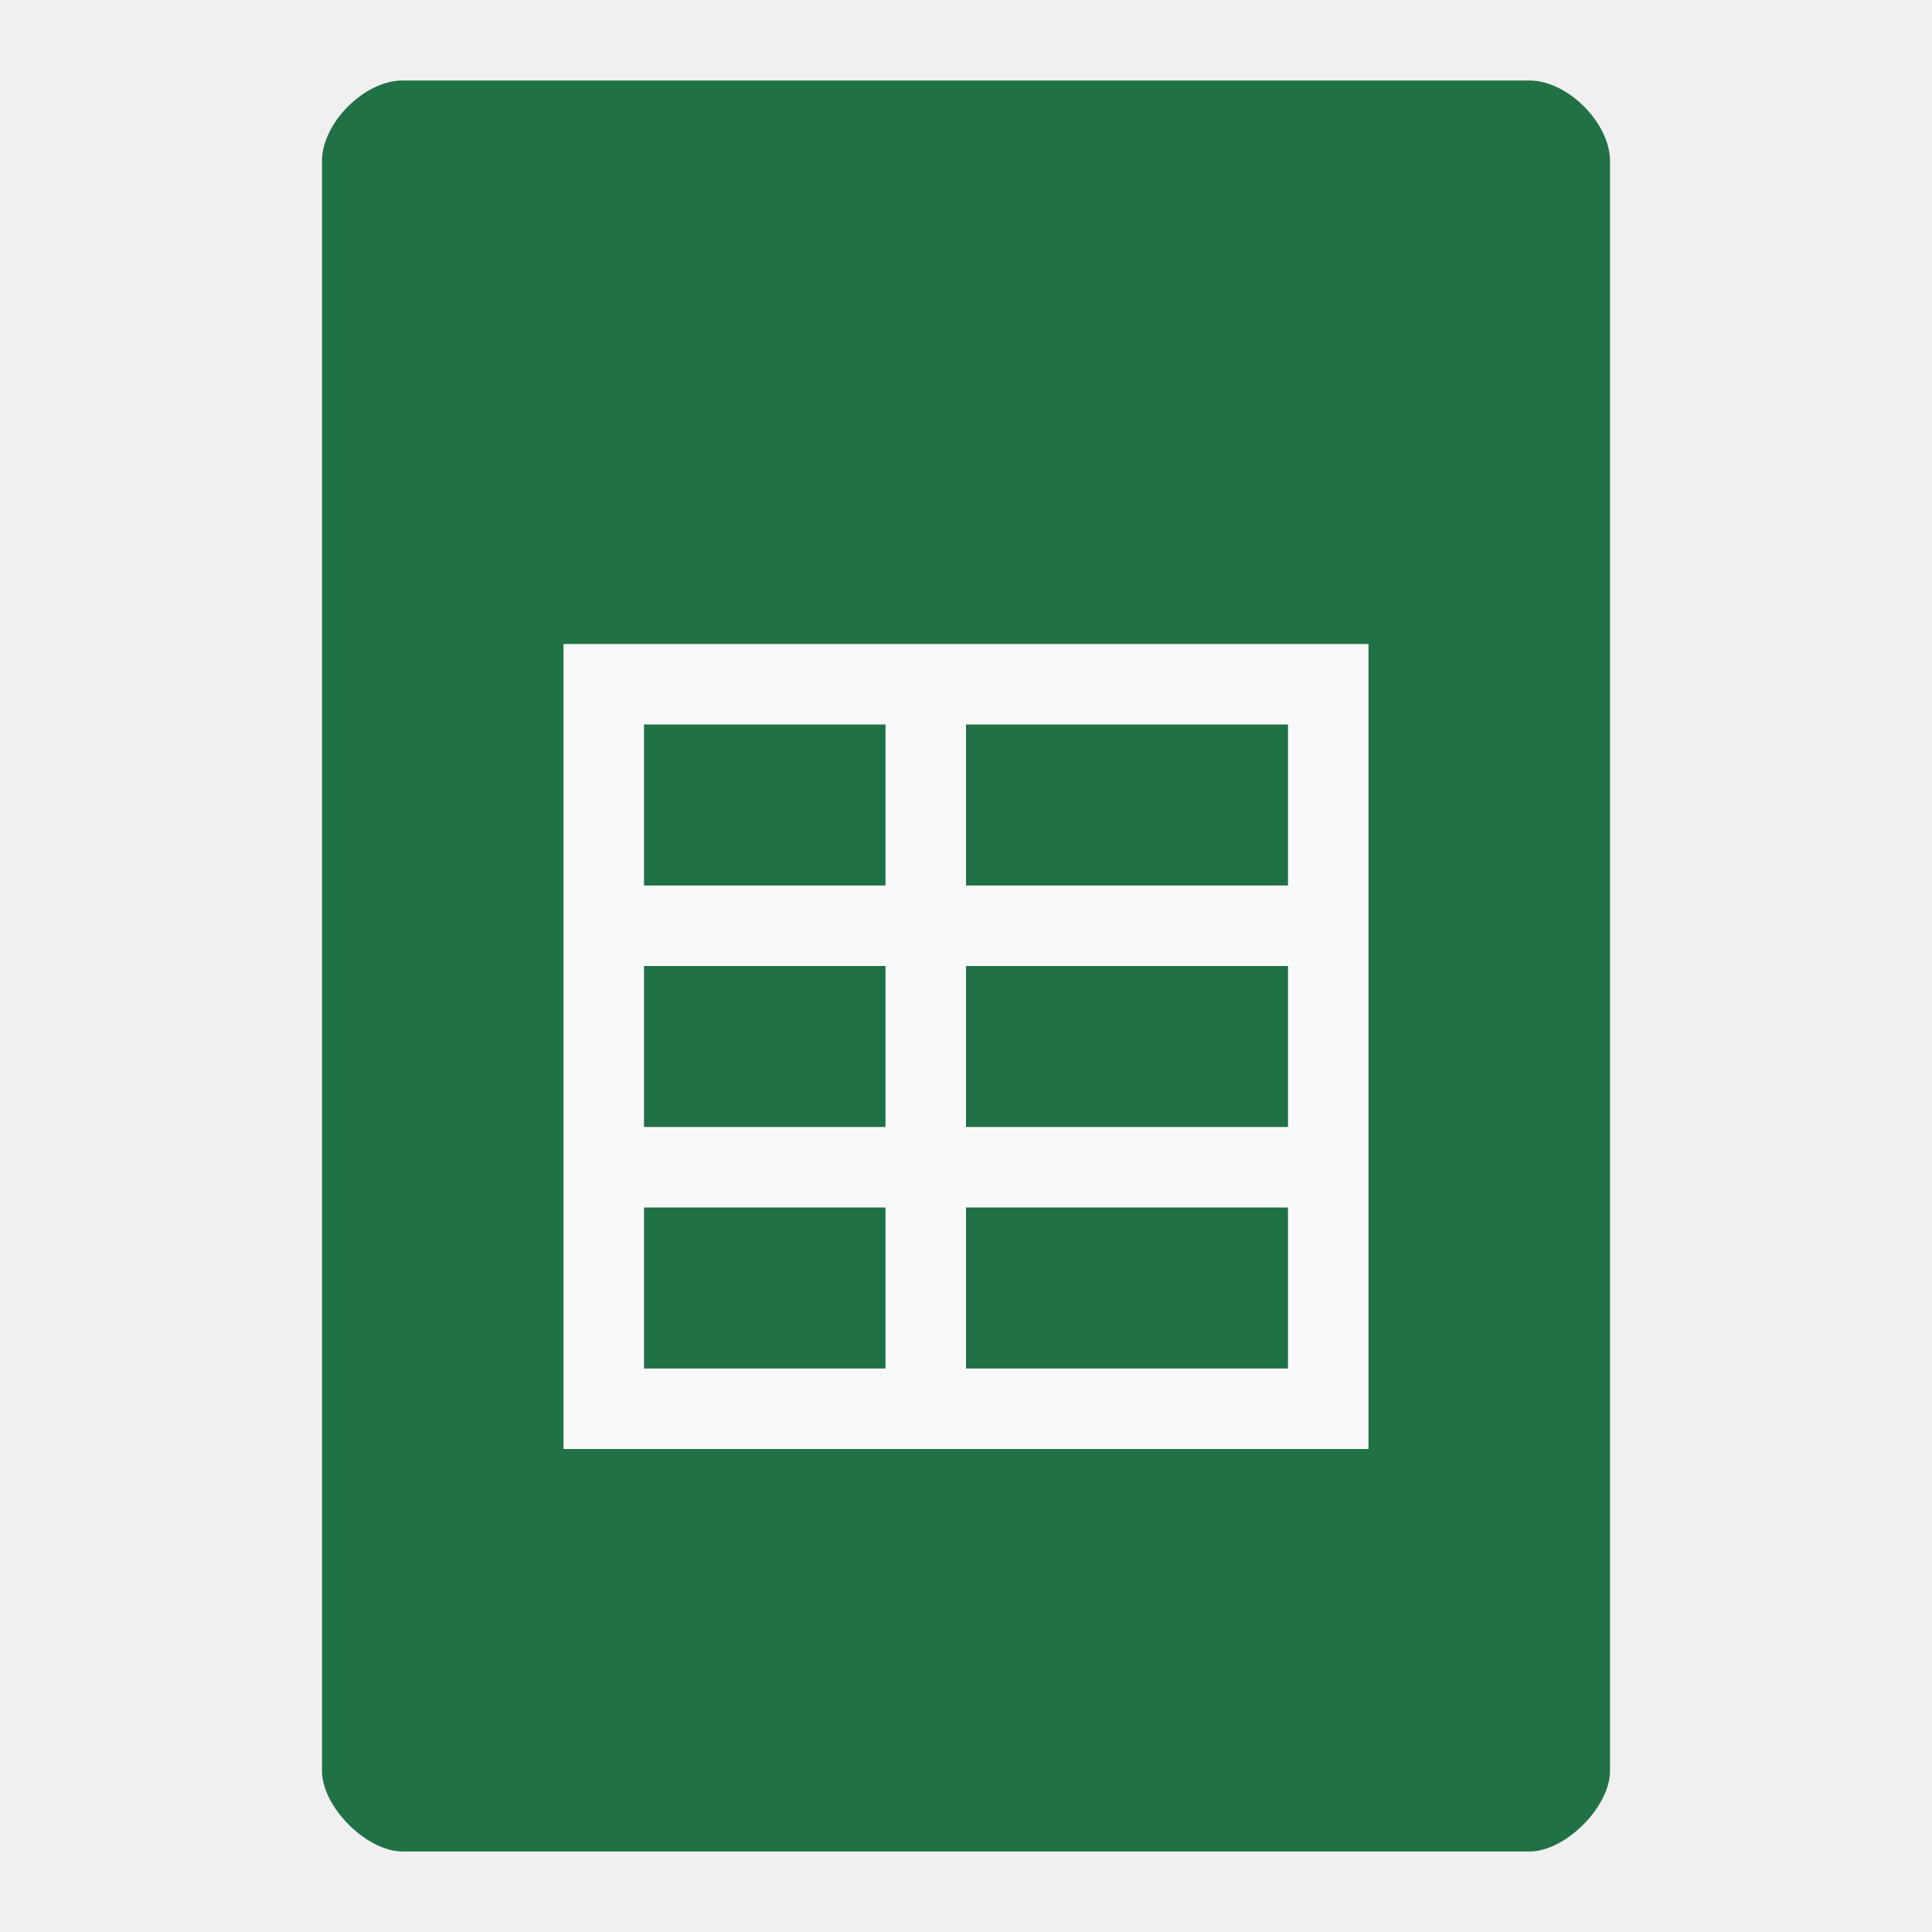
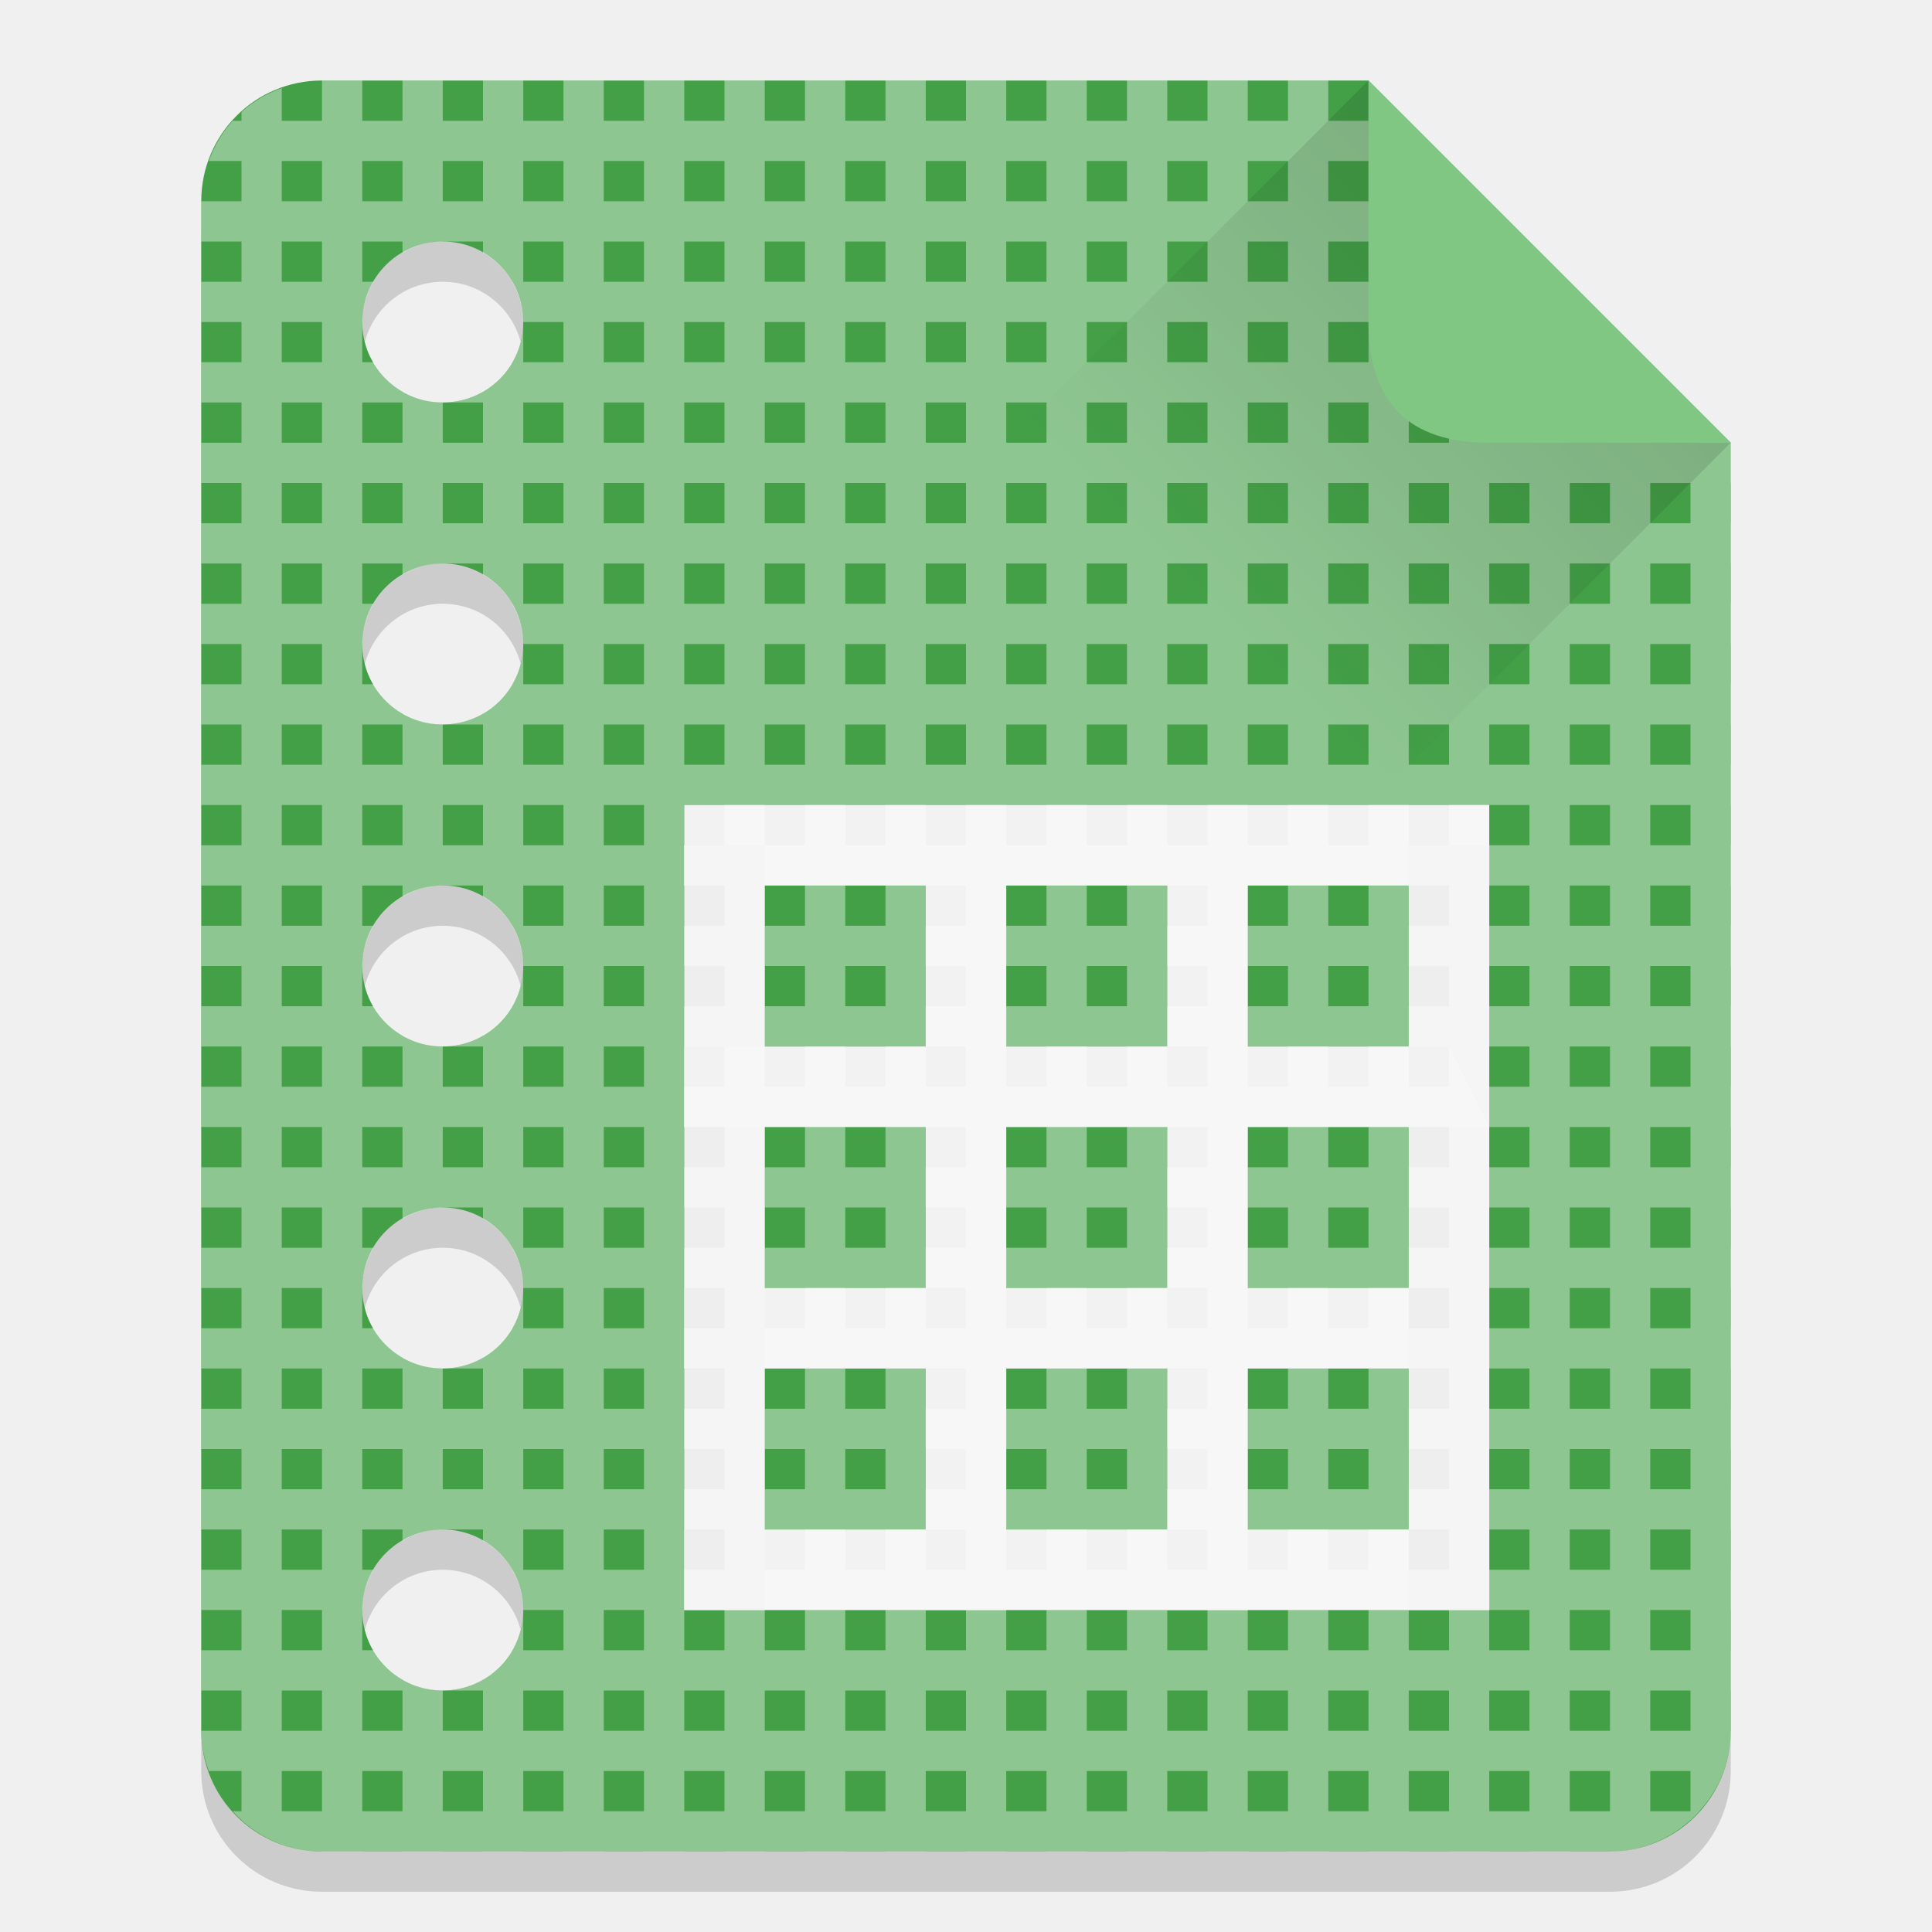
- <svg xmlns="http://www.w3.org/2000/svg" width="48px" height="48px" viewBox="0 0 48 48" version="1.1">
-   <g id="surface1">
-     <path style=" stroke:none;fill-rule:nonzero;fill:rgb(12.549%,44.314%,27.059%);fill-opacity:1;" d="M 10 2 C 9.055 2 8 3.055 8 4 L 8 44 C 8 44.891 9.109 46 10 46 L 38 46 C 38.891 46 40 44.891 40 44 L 40 4 C 40 3.055 38.945 2 38 2 Z M 10 2 " />
-     <path style=" stroke:none;fill-rule:nonzero;fill:rgb(97.647%,97.647%,97.647%);fill-opacity:1;" d="M 34 16 L 34 36 L 14 36 L 14 16 Z M 32 18 L 24 18 L 24 22 L 32 22 Z M 22 18 L 16 18 L 16 22 L 22 22 Z M 32 24 L 24 24 L 24 28 L 32 28 Z M 22 24 L 16 24 L 16 28 L 22 28 Z M 32 30 L 24 30 L 24 34 L 32 34 Z M 22 30 L 16 30 L 16 34 L 22 34 Z M 22 30 " />
+ <svg xmlns="http://www.w3.org/2000/svg" xmlns:xlink="http://www.w3.org/1999/xlink" width="48" height="48" id="svg2" version="1.1">
+   <defs id="defs4">
+     <linearGradient id="linearGradient3810">
+       <stop style="stop-color:#000000;stop-opacity:1;" offset="0" id="stop3812" />
+       <stop style="stop-color:#000000;stop-opacity:0;" offset="1" id="stop3814" />
+     </linearGradient>
+     <linearGradient id="linearGradient3929">
+       <stop style="stop-color:#313131;stop-opacity:1;" offset="0" id="stop3931" />
+       <stop style="stop-color:#555555;stop-opacity:1;" offset="1" id="stop3933" />
+     </linearGradient>
+     <linearGradient id="linearGradient3757">
+       <stop style="stop-color:#0f88de;stop-opacity:1;" offset="0" id="stop3759" />
+       <stop style="stop-color:#81bffa;stop-opacity:1;" offset="1" id="stop3761" />
+     </linearGradient>
+     <linearGradient xlink:href="#linearGradient3929" id="linearGradient3935" x1="27" y1="47" x2="27" y2="2" gradientUnits="userSpaceOnUse" />
+     <linearGradient xlink:href="#linearGradient3810" id="linearGradient3816" x1="39" y1="6" x2="30" y2="15" gradientUnits="userSpaceOnUse" gradientTransform="translate(0,1004.362)" />
+     <linearGradient xlink:href="#linearGradient3810-0" id="linearGradient3816-6" x1="39" y1="6" x2="30" y2="15" gradientUnits="userSpaceOnUse" gradientTransform="translate(0,1004.362)" />
+     <linearGradient id="linearGradient3810-0">
+       <stop style="stop-color:#000000;stop-opacity:1;" offset="0" id="stop3812-1" />
+       <stop style="stop-color:#000000;stop-opacity:0;" offset="1" id="stop3814-6" />
+     </linearGradient>
+     <linearGradient y2="15" x2="30" y1="6" x1="39" gradientUnits="userSpaceOnUse" id="linearGradient3024" xlink:href="#linearGradient3810-0" />
+   </defs>
+   <g id="layer1" transform="translate(0,-1004.362)">
+     <path id="path3847" d="m 8,1007.362 c -1.662,0 -3,1.338 -3,3 l 0,38 c 0,1.662 1.338,3 3,3 l 32,0 c 1.662,0 3,-1.338 3,-3 l 0,-32 -9,-9 -26,0 z m 3,4 c 1.105,0 2,0.895 2,2 0,1.105 -0.895,2 -2,2 -1.105,0 -2,-0.895 -2,-2 0,-1.105 0.895,-2 2,-2 z m 0,8 c 1.105,0 2,0.895 2,2 0,1.105 -0.895,2 -2,2 -1.105,0 -2,-0.895 -2,-2 0,-1.105 0.895,-2 2,-2 z m 0,8 c 1.105,0 2,0.895 2,2 0,1.105 -0.895,2 -2,2 -1.105,0 -2,-0.895 -2,-2 0,-1.105 0.895,-2 2,-2 z m 0,8 c 1.105,0 2,0.895 2,2 0,1.105 -0.895,2 -2,2 -1.105,0 -2,-0.895 -2,-2 0,-1.105 0.895,-2 2,-2 z m 0,8 c 1.105,0 2,0.895 2,2 0,1.105 -0.895,2 -2,2 -1.105,0 -2,-0.895 -2,-2 0,-1.105 0.895,-2 2,-2 z" style="fill:#000000;fill-opacity:1;stroke:none;opacity:0.15" />
+     <path style="opacity:1;fill:#43a047;fill-opacity:1;stroke:none" d="M 8 2 C 6.338 2 5 3.338 5 5 L 5 43 C 5 44.662 6.338 46 8 46 L 40 46 C 41.662 46 43 44.662 43 43 L 43 11 L 34 2 L 8 2 z M 11 6 C 12.105 6 13 6.895 13 8 C 13 9.105 12.105 10 11 10 C 9.895 10 9 9.105 9 8 C 9 6.895 9.895 6 11 6 z M 11 14 C 12.105 14 13 14.895 13 16 C 13 17.105 12.105 18 11 18 C 9.895 18 9 17.105 9 16 C 9 14.895 9.895 14 11 14 z M 11 22 C 12.105 22 13 22.895 13 24 C 13 25.105 12.105 26 11 26 C 9.895 26 9 25.105 9 24 C 9 22.895 9.895 22 11 22 z M 11 30 C 12.105 30 13 30.895 13 32 C 13 33.105 12.105 34 11 34 C 9.895 34 9 33.105 9 32 C 9 30.895 9.895 30 11 30 z M 11 38 C 12.105 38 13 38.895 13 40 C 13 41.105 12.105 42 11 42 C 9.895 42 9 41.105 9 40 C 9 38.895 9.895 38 11 38 z " id="rect3766" transform="translate(0,1004.362)" />
+     <path style="fill:#f2f2f2;fill-opacity:1;fill-rule:nonzero;stroke:none" id="path73" d="m 17,1026.362 20,0 0,-2 -20,0 m 0,2" />
+     <path style="fill:#f2f2f2;fill-opacity:1;fill-rule:nonzero;stroke:none" id="path77" d="m 17,1038.362 20,0 0,-2 -20,0" />
+     <path style="fill:#f2f2f2;fill-opacity:1;fill-rule:nonzero;stroke:none" id="path77-7" d="m 17,1044.362 20,0 0,-2 -20,0 m 0,2" />
+     <rect style="fill:#eeeeee;fill-opacity:1;stroke:none" id="rect3773" width="2" height="19" x="17" y="1025.362" />
+     <rect style="fill:#eeeeee;fill-opacity:1;stroke:none" id="rect3775" width="2" height="19" x="35" y="1025.362" />
+     <path d="m 17,1032.362 20,0 -1,-2 -19,0" id="path3777" style="fill:#f2f2f2;fill-opacity:1;fill-rule:nonzero;stroke:none" />
+     <path d="m 23,1025.362 0,19 2,0 0,-19" id="path3781" style="fill:#f2f2f2;fill-opacity:1;fill-rule:nonzero;stroke:none" />
+     <path style="fill:#f2f2f2;fill-opacity:1;fill-rule:nonzero;stroke:none" id="path3783" d="m 29,1025.362 0,19 2,0 0,-19" />
+   </g>
+   <g id="layer2">
+     <g id="g4167" style="opacity:0.4;fill:#ffffff;fill-opacity:1">
+       <path id="rect3017" d="M 7,2.188 C 6.629,2.32 6.287,2.523 6,2.781 l 0,42.438 c 0.287,0.258 0.629,0.461 1,0.594 L 7,2.188 z" style="fill:#ffffff;fill-opacity:1;stroke:none" />
+       <rect y="2" x="8" height="44" width="1" id="rect3885" style="fill:#ffffff;fill-opacity:1;stroke:none" />
+       <path id="rect3887" d="m 10,2 0,4.281 C 10.295,6.11 10.635,6 11,6 l 0,-4 -1,0 z m 0,7.719 0,4.562 C 10.295,14.11 10.635,14 11,14 l 0,-4 C 10.635,10 10.295,9.89 10,9.719 z m 0,8 0,4.562 C 10.295,22.11 10.635,22 11,22 l 0,-4 c -0.365,0 -0.705,-0.11 -1,-0.281 z m 0,8 0,4.562 C 10.295,30.11 10.635,30 11,30 l 0,-4 c -0.365,0 -0.705,-0.11 -1,-0.281 z m 0,8 0,4.562 C 10.295,38.11 10.635,38 11,38 l 0,-4 c -0.365,0 -0.705,-0.11 -1,-0.281 z m 0,8 0,4.281 1,0 0,-4 c -0.365,0 -0.705,-0.11 -1,-0.281 z" style="fill:#ffffff;fill-opacity:1;stroke:none" />
+       <path id="rect3889" d="m 12,2 0,4.281 C 12.597,6.627 13,7.26 13,8 l 0,-6 -1,0 z m 1,6 c 0,0.74 -0.403,1.373 -1,1.719 l 0,4.562 c 0.597,0.346 1,0.979 1,1.719 l 0,-8 z m 0,8 c 0,0.74 -0.403,1.373 -1,1.719 l 0,4.562 c 0.597,0.346 1,0.979 1,1.719 l 0,-8 z m 0,8 c 0,0.74 -0.403,1.373 -1,1.719 l 0,4.562 c 0.597,0.346 1,0.979 1,1.719 l 0,-8 z m 0,8 c 0,0.74 -0.403,1.373 -1,1.719 l 0,4.562 c 0.597,0.346 1,0.979 1,1.719 l 0,-8 z m 0,8 c 0,0.74 -0.403,1.373 -1,1.719 L 12,46 l 1,0 0,-6 z" style="fill:#ffffff;fill-opacity:1;stroke:none" />
+       <rect style="fill:#ffffff;fill-opacity:1;stroke:none" id="rect3891" width="1" height="44" x="14" y="2" />
+       <rect y="2" x="16" height="44" width="1" id="rect3893" style="fill:#ffffff;fill-opacity:1;stroke:none" />
+       <rect style="fill:#ffffff;fill-opacity:1;stroke:none" id="rect3895" width="1" height="44" x="18" y="2" />
+       <rect y="2" x="20" height="44" width="1" id="rect3897" style="fill:#ffffff;fill-opacity:1;stroke:none" />
+       <rect style="fill:#ffffff;fill-opacity:1;stroke:none" id="rect3899" width="1" height="44" x="22" y="2" />
+       <rect y="2" x="24" height="44" width="1" id="rect3901" style="fill:#ffffff;fill-opacity:1;stroke:none" />
+       <rect style="fill:#ffffff;fill-opacity:1;stroke:none" id="rect3903" width="1" height="44" x="26" y="2" />
+       <rect y="2" x="28" height="44" width="1" id="rect3905" style="fill:#ffffff;fill-opacity:1;stroke:none" />
+       <rect style="fill:#ffffff;fill-opacity:1;stroke:none" id="rect3907" width="1" height="44" x="30" y="2" />
+       <rect y="2" x="32" height="44" width="1" id="rect3909" style="fill:#ffffff;fill-opacity:1;stroke:none" />
+       <path id="rect3911" d="m 34,2 0,44 1,0 0,-43 -1,-1 z" style="fill:#ffffff;fill-opacity:1;stroke:none" />
+       <path id="rect3913" d="m 36,4 0,42 1,0 0,-41 -1,-1 z" style="fill:#ffffff;fill-opacity:1;stroke:none" />
+       <path id="rect3915" d="m 38,6 0,40 1,0 0,-39 -1,-1 z" style="fill:#ffffff;fill-opacity:1;stroke:none" />
+       <path id="rect3917" d="m 40,8 0,38 c 0.357,0 0.683,-0.074 1,-0.188 L 41,9 40,8 z" style="fill:#ffffff;fill-opacity:1;stroke:none" />
+       <path id="rect3919" d="m 42,10 0,35.219 C 42.608,44.67 43,43.887 43,43 l 0,-32 -1,-1 z" style="fill:#ffffff;fill-opacity:1;stroke:none" />
+       <path id="rect3921" d="M 5.781,3 C 5.523,3.287 5.32,3.629 5.188,4 L 36,4 35,3 5.781,3 z" style="fill:#ffffff;fill-opacity:1;stroke:none" />
+       <path id="rect3923" d="M 5,5 5,6 11,6 38,6 37,5 5,5 z" style="fill:#ffffff;fill-opacity:1;stroke:none" />
+       <path id="rect3925" d="M 5,7 5,8 9,8 C 9,7.635 9.11,7.295 9.281,7 L 5,7 z m 7.719,0 C 12.89,7.295 13,7.635 13,8 L 40,8 39,7 12.719,7 z" style="fill:#ffffff;fill-opacity:1;stroke:none" />
+       <path id="rect3927" d="m 5,9 0,1 6,0 C 10.26,10 9.627,9.597 9.281,9 L 5,9 z m 6,1 31,0 L 41,9 12.719,9 C 12.373,9.597 11.74,10 11,10 z" style="fill:#ffffff;fill-opacity:1;stroke:none" />
+       <rect transform="matrix(0,1,-1,0,0,0)" y="-43" x="11" height="38" width="1" id="rect3929" style="fill:#ffffff;fill-opacity:1;stroke:none" />
+       <rect style="fill:#ffffff;fill-opacity:1;stroke:none" id="rect3931" width="1" height="38" x="13" y="-43" transform="matrix(0,1,-1,0,0,0)" />
+       <path id="rect3933" d="m 5,15 0,1 4,0 C 9,15.635 9.11,15.295 9.281,15 L 5,15 z m 7.719,0 C 12.89,15.295 13,15.635 13,16 l 30,0 0,-1 -30.281,0 z" style="fill:#ffffff;fill-opacity:1;stroke:none" />
+       <path id="rect3935" d="m 5,17 0,1 6,0 C 10.26,18 9.627,17.597 9.281,17 L 5,17 z m 6,1 32,0 0,-1 -30.281,0 C 12.373,17.597 11.74,18 11,18 z" style="fill:#ffffff;fill-opacity:1;stroke:none" />
+       <rect transform="matrix(0,1,-1,0,0,0)" y="-43" x="19" height="38" width="1" id="rect3937" style="fill:#ffffff;fill-opacity:1;stroke:none" />
+       <rect style="fill:#ffffff;fill-opacity:1;stroke:none" id="rect3939" width="1" height="38" x="21" y="-43" transform="matrix(0,1,-1,0,0,0)" />
+       <path id="rect3941" d="m 5,23 0,1 4,0 C 9,23.635 9.11,23.295 9.281,23 L 5,23 z m 7.719,0 C 12.89,23.295 13,23.635 13,24 l 30,0 0,-1 -30.281,0 z" style="fill:#ffffff;fill-opacity:1;stroke:none" />
+       <path id="rect3943" d="m 5,25 0,1 6,0 C 10.26,26 9.627,25.597 9.281,25 L 5,25 z m 6,1 32,0 0,-1 -30.281,0 C 12.373,25.597 11.74,26 11,26 z" style="fill:#ffffff;fill-opacity:1;stroke:none" />
+       <rect transform="matrix(0,1,-1,0,0,0)" y="-43" x="27" height="38" width="1" id="rect3945" style="fill:#ffffff;fill-opacity:1;stroke:none" />
+       <rect style="fill:#ffffff;fill-opacity:1;stroke:none" id="rect3947" width="1" height="38" x="29" y="-43" transform="matrix(0,1,-1,0,0,0)" />
+       <path id="rect3949" d="m 5,31 0,1 4,0 C 9,31.635 9.11,31.295 9.281,31 L 5,31 z m 7.719,0 C 12.89,31.295 13,31.635 13,32 l 30,0 0,-1 -30.281,0 z" style="fill:#ffffff;fill-opacity:1;stroke:none" />
+       <path id="rect3951" d="m 5,33 0,1 6,0 C 10.26,34 9.627,33.597 9.281,33 L 5,33 z m 6,1 32,0 0,-1 -30.281,0 C 12.373,33.597 11.74,34 11,34 z" style="fill:#ffffff;fill-opacity:1;stroke:none" />
+       <rect transform="matrix(0,1,-1,0,0,0)" y="-43" x="35" height="38" width="1" id="rect3953" style="fill:#ffffff;fill-opacity:1;stroke:none" />
+       <rect style="fill:#ffffff;fill-opacity:1;stroke:none" id="rect3955" width="1" height="38" x="37" y="-43" transform="matrix(0,1,-1,0,0,0)" />
+       <path id="rect3957" d="m 5,39 0,1 4,0 C 9,39.635 9.11,39.295 9.281,39 L 5,39 z m 7.719,0 C 12.89,39.295 13,39.635 13,40 l 30,0 0,-1 -30.281,0 z" style="fill:#ffffff;fill-opacity:1;stroke:none" />
+       <path id="rect3959" d="m 5,41 0,1 6,0 C 10.26,42 9.627,41.597 9.281,41 L 5,41 z m 6,1 32,0 0,-1 -30.281,0 C 12.373,41.597 11.74,42 11,42 z" style="fill:#ffffff;fill-opacity:1;stroke:none" />
+       <path id="rect3961" d="m 5,43 c 0,0.357 0.074,0.683 0.188,1 l 37.625,0 C 42.926,43.683 43,43.357 43,43 L 5,43 z" style="fill:#ffffff;fill-opacity:1;stroke:none" />
+       <path id="rect3963" d="M 5.781,45 C 6.33,45.608 7.113,46 8,46 l 32,0 c 0.887,0 1.67,-0.392 2.219,-1 l -36.438,0 z" style="fill:#ffffff;fill-opacity:1;stroke:none" />
+     </g>
+   </g>
+   <g id="layer3">
+     <path style="opacity:0.125;fill:url(#linearGradient3024);fill-opacity:1;stroke:none" d="m 34,2 -9,9 9,9 9,-9 z" id="path3808" />
+     <path style="fill:#81c784;fill-opacity:1;stroke:none" d="m 34,2 0,6 c 0,2 1,3 3,3 l 6,0 z" id="path3805" />
  </g>
</svg>
